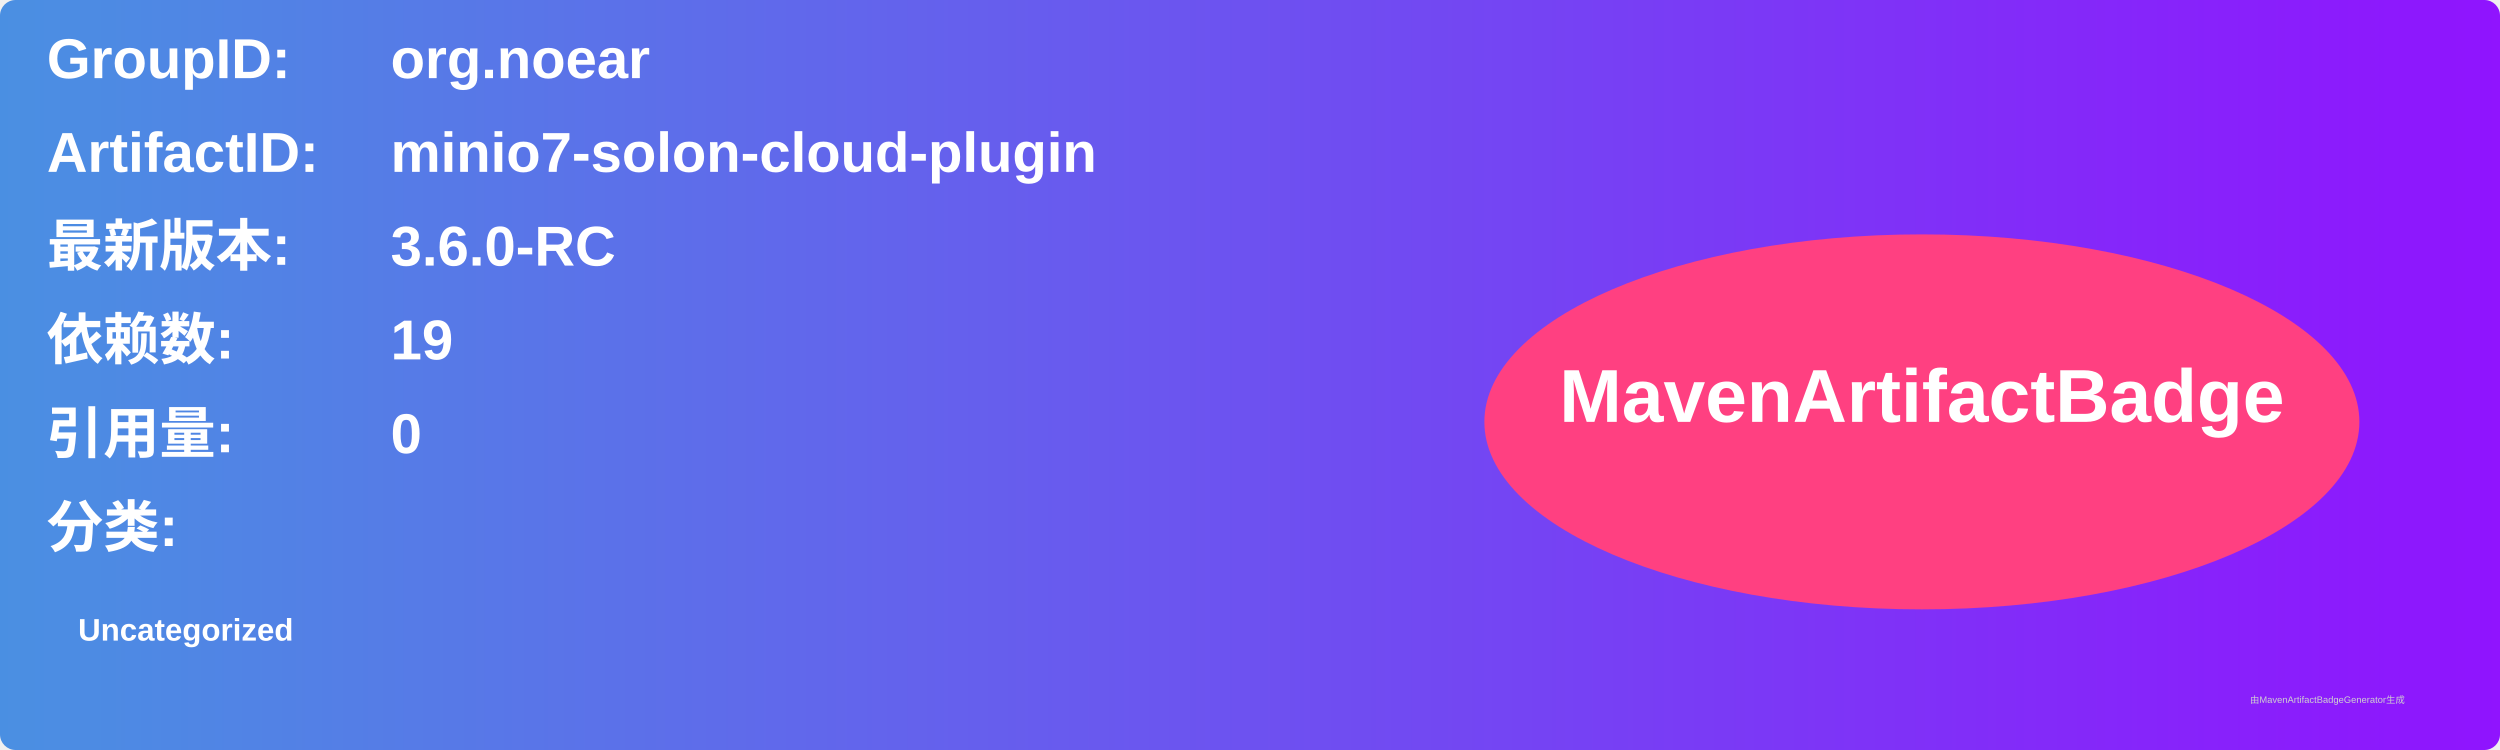
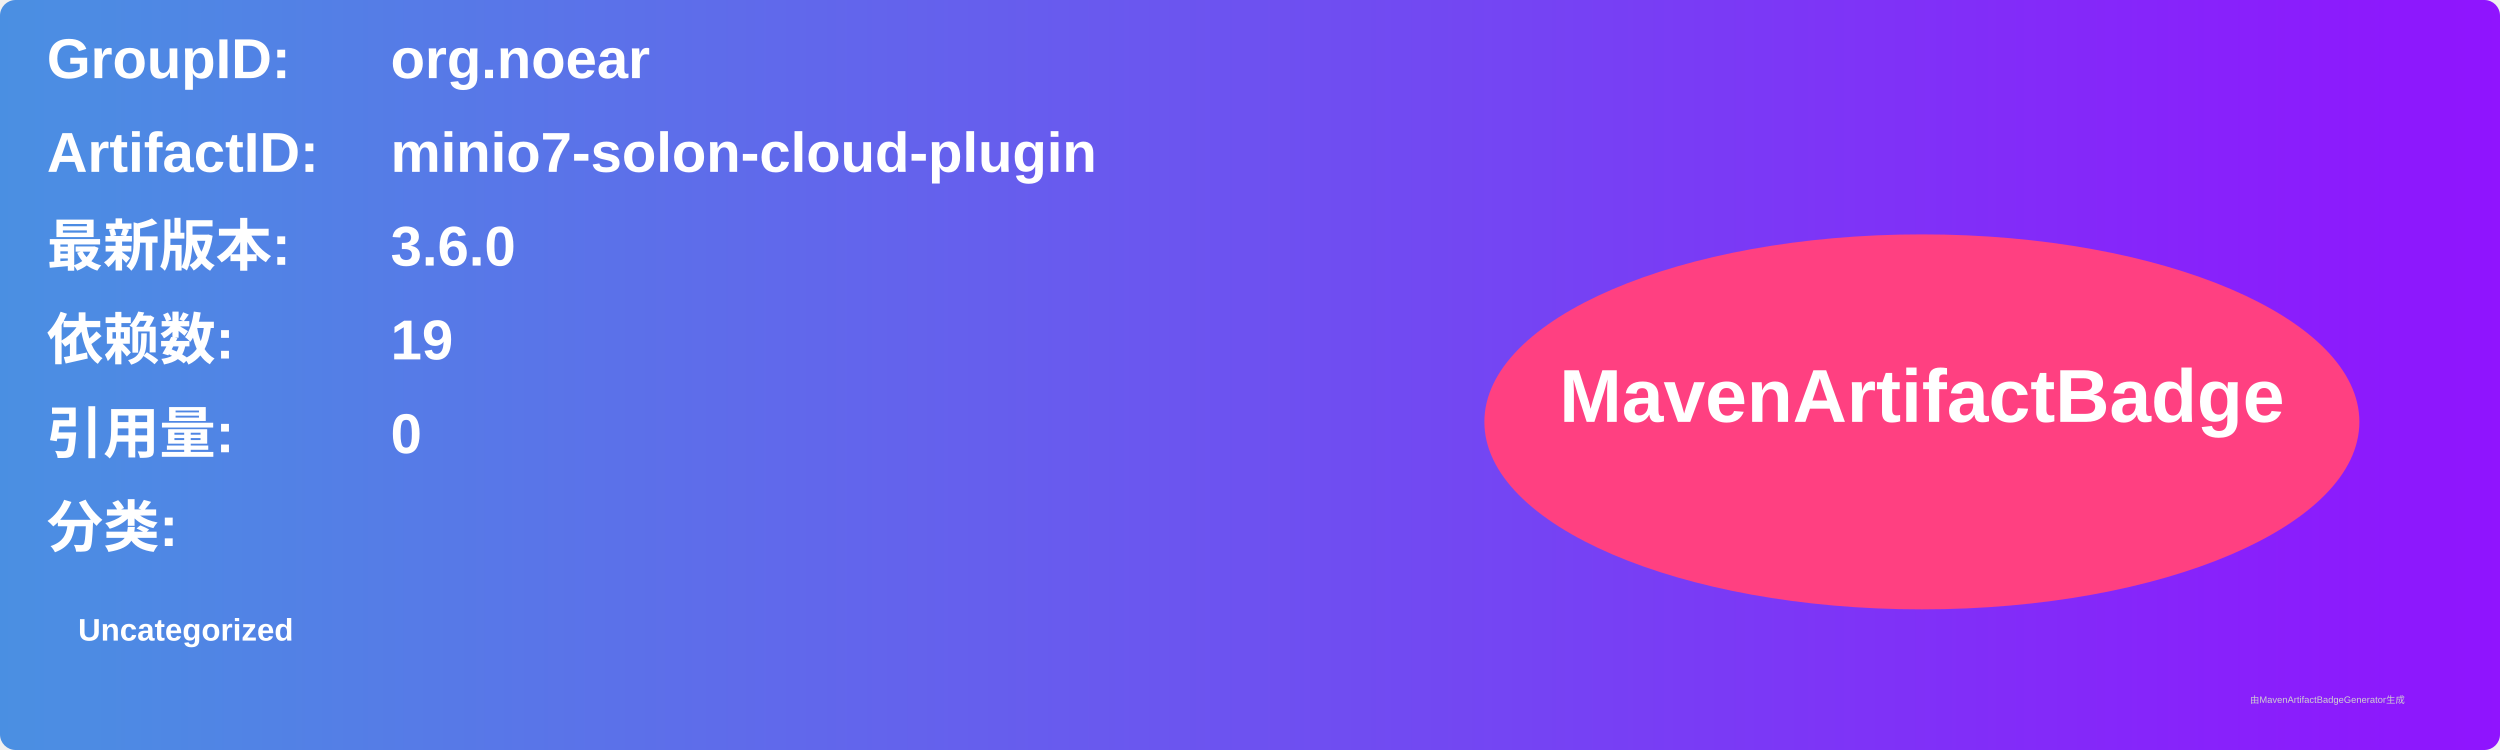
<svg xmlns="http://www.w3.org/2000/svg" width="800" height="240" viewBox="0 0 800 240">
  <linearGradient id="grad" x1="0%" y1="0%" x2="100%" y2="0%">
    <stop offset="0%" stop-color="#4a90e2" />
    <stop offset="100%" stop-color="#9013fe" />
  </linearGradient>
  <rect width="100%" height="100%" rx="5" ry="5" fill="url(#grad)" />
  <g transform="translate(15, 15)">
    <text x="0" y="10" font-family="Arial" font-size="18" fill="white" font-weight="bold" width="260">GroupID:</text>
    <text x="110" y="10" font-family="Arial" font-size="18" fill="white" font-weight="bold" width="460">org.noear</text>
    <text x="0" y="40" font-family="Arial" font-size="18" fill="white" font-weight="bold" width="260">ArtifactID:</text>
    <text x="110" y="40" font-family="Arial" font-size="18" fill="white" font-weight="bold" width="460">minio7-solon-cloud-plugin</text>
    <text x="0" y="70" font-family="Arial" font-size="18" fill="white" font-weight="bold">最新版本:</text>
    <text x="110" y="70" font-family="Arial" font-size="18" fill="white" font-weight="bold">
-       <tspan font-weight="bold">3.6.0-RC</tspan>
+       <tspan font-weight="bold">3.6.0</tspan>
    </text>
    <text x="0" y="100" font-family="Arial" font-size="18" fill="white" font-weight="bold">依赖数: </text>
    <text x="110" y="100" font-family="Arial" font-size="18" fill="white">
      <tspan font-weight="bold">19</tspan>
    </text>
    <text x="0" y="130" font-family="Arial" font-size="18" fill="white" font-weight="bold">引用量: </text>
    <text x="110" y="130" font-family="Arial" font-size="18" fill="white">
      <tspan font-weight="bold">0</tspan>
    </text>
    <text x="0" y="160" font-family="Arial" font-size="18" fill="white" font-weight="bold">分类:</text>
    <text x="10" y="190" font-family="Arial" font-size="10" fill="white">
      <tspan font-weight="bold">Uncategorized</tspan>
    </text>
    <ellipse cx="600" cy="120" rx="140" ry="60" fill="#ff4081" />
    <text x="600" y="120" text-anchor="middle" font-family="Arial" font-size="24" fill="white" font-weight="bold">MavenArtifactBadge</text>
  </g>
  <text x="720" y="225" font-family="Arial" font-size="3" fill="#d0d0d0">由MavenArtifactBadgeGenerator生成</text>
</svg>
